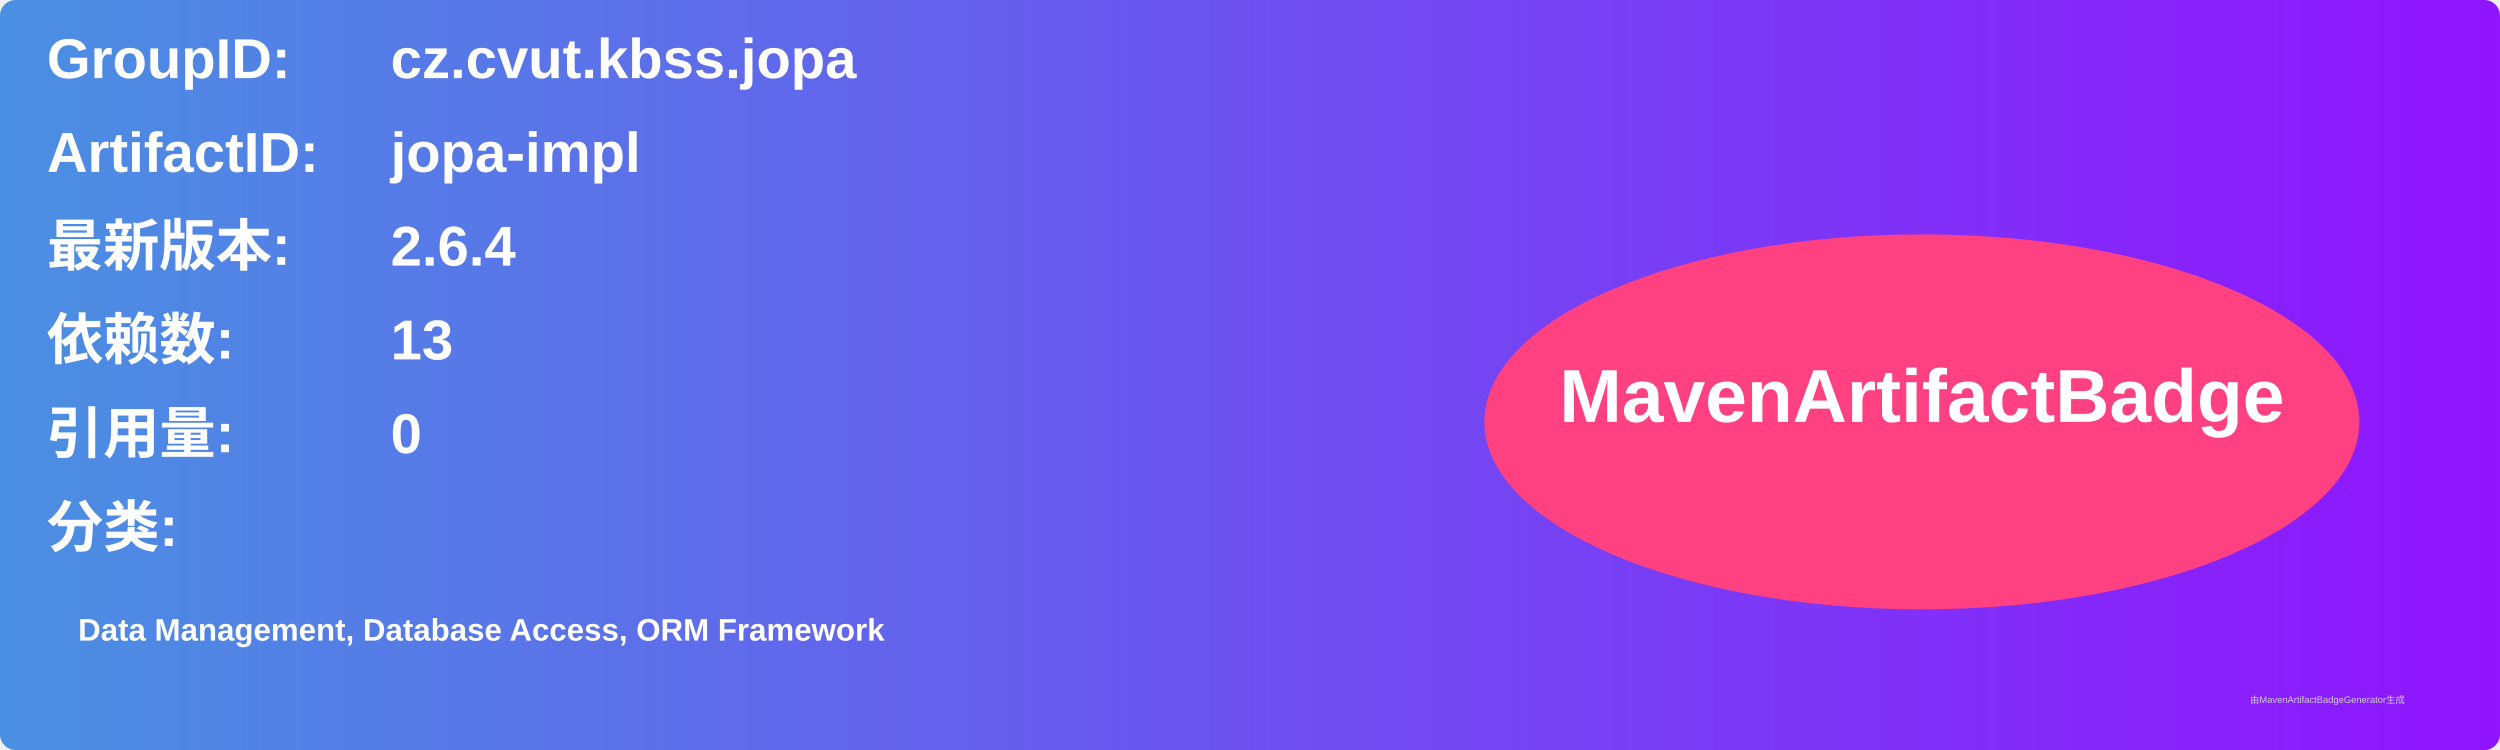
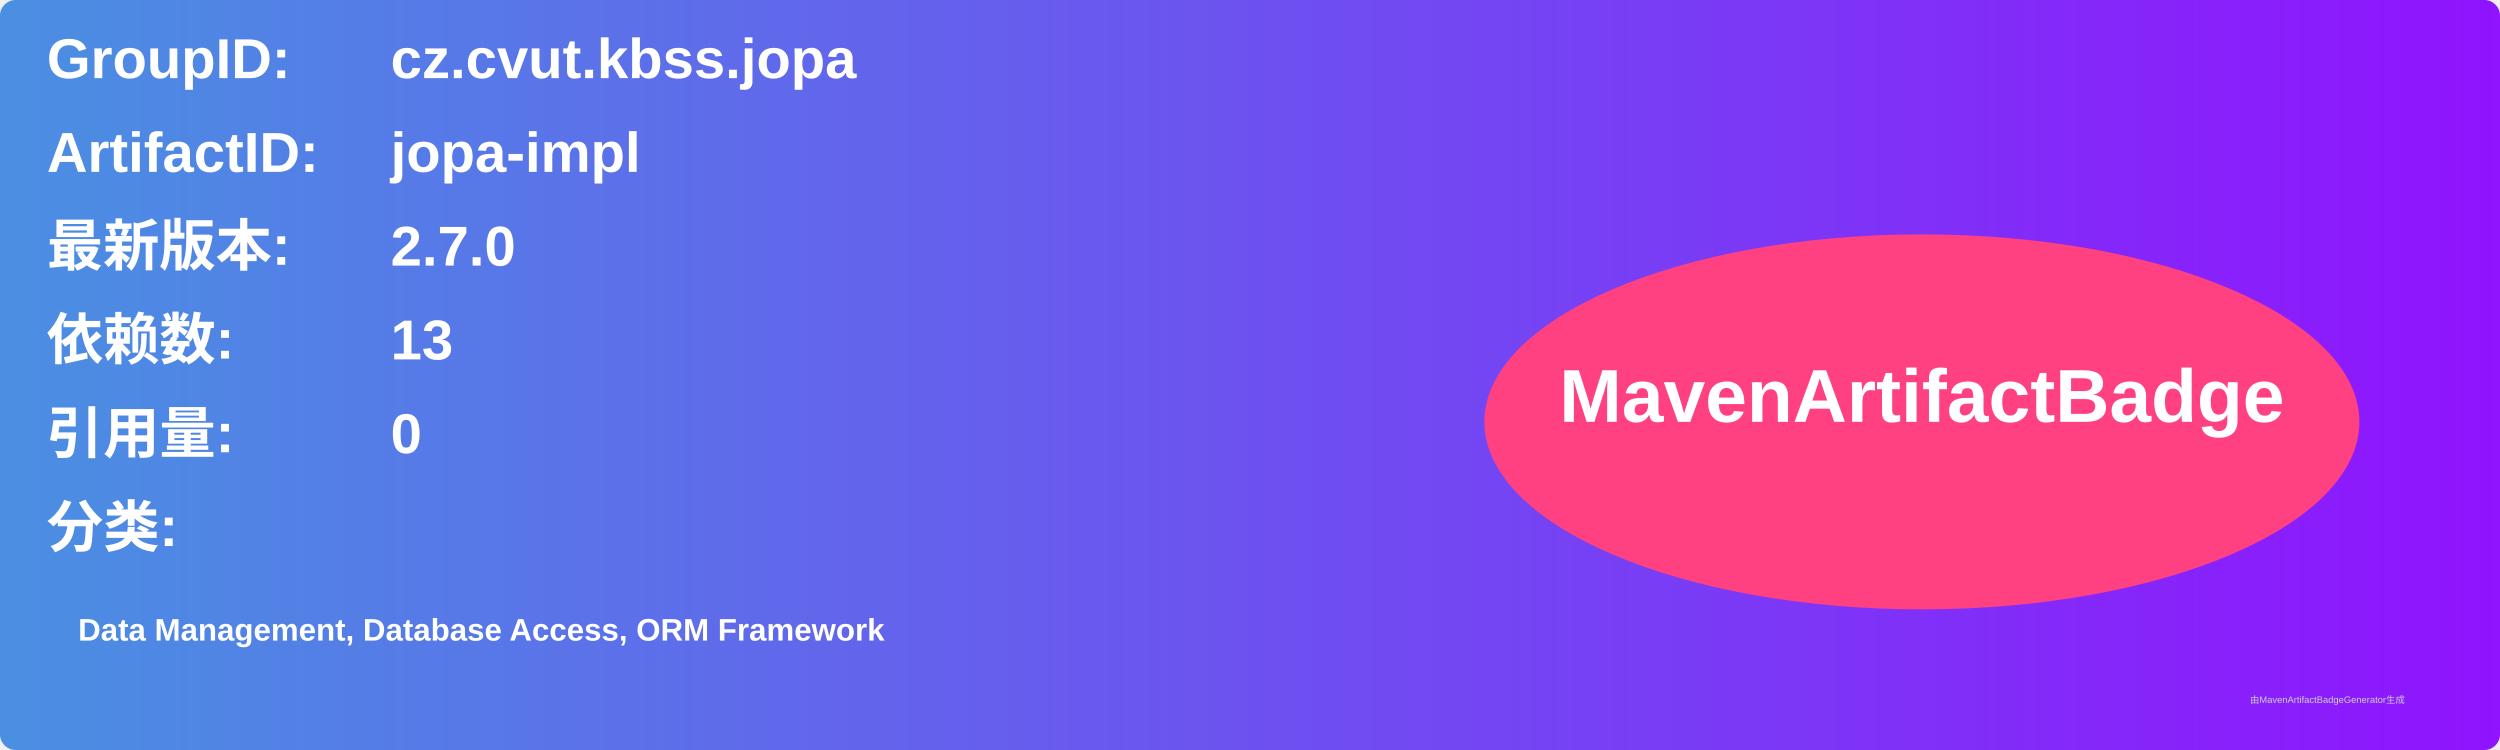
<svg xmlns="http://www.w3.org/2000/svg" width="800" height="240" viewBox="0 0 800 240">
  <linearGradient id="grad" x1="0%" y1="0%" x2="100%" y2="0%">
    <stop offset="0%" stop-color="#4a90e2" />
    <stop offset="100%" stop-color="#9013fe" />
  </linearGradient>
  <rect width="100%" height="100%" rx="5" ry="5" fill="url(#grad)" />
  <g transform="translate(15, 15)">
    <text x="0" y="10" font-family="Arial" font-size="18" fill="white" font-weight="bold" width="260">GroupID:</text>
    <text x="110" y="10" font-family="Arial" font-size="18" fill="white" font-weight="bold" width="460">cz.cvut.kbss.jopa</text>
    <text x="0" y="40" font-family="Arial" font-size="18" fill="white" font-weight="bold" width="260">ArtifactID:</text>
    <text x="110" y="40" font-family="Arial" font-size="18" fill="white" font-weight="bold" width="460">jopa-impl</text>
    <text x="0" y="70" font-family="Arial" font-size="18" fill="white" font-weight="bold">最新版本:</text>
    <text x="110" y="70" font-family="Arial" font-size="18" fill="white" font-weight="bold">
-       <tspan font-weight="bold">2.6.4</tspan>
+       <tspan font-weight="bold">2.7.0</tspan>
    </text>
    <text x="0" y="100" font-family="Arial" font-size="18" fill="white" font-weight="bold">依赖数: </text>
    <text x="110" y="100" font-family="Arial" font-size="18" fill="white">
      <tspan font-weight="bold">13</tspan>
    </text>
    <text x="0" y="130" font-family="Arial" font-size="18" fill="white" font-weight="bold">引用量: </text>
    <text x="110" y="130" font-family="Arial" font-size="18" fill="white">
      <tspan font-weight="bold">0</tspan>
    </text>
    <text x="0" y="160" font-family="Arial" font-size="18" fill="white" font-weight="bold">分类:</text>
    <text x="10" y="190" font-family="Arial" font-size="10" fill="white">
      <tspan font-weight="bold">Data Management, Database Access, ORM Framework</tspan>
    </text>
    <ellipse cx="600" cy="120" rx="140" ry="60" fill="#ff4081" />
    <text x="600" y="120" text-anchor="middle" font-family="Arial" font-size="24" fill="white" font-weight="bold">MavenArtifactBadge</text>
  </g>
  <text x="720" y="225" font-family="Arial" font-size="3" fill="#d0d0d0">由MavenArtifactBadgeGenerator生成</text>
</svg>
